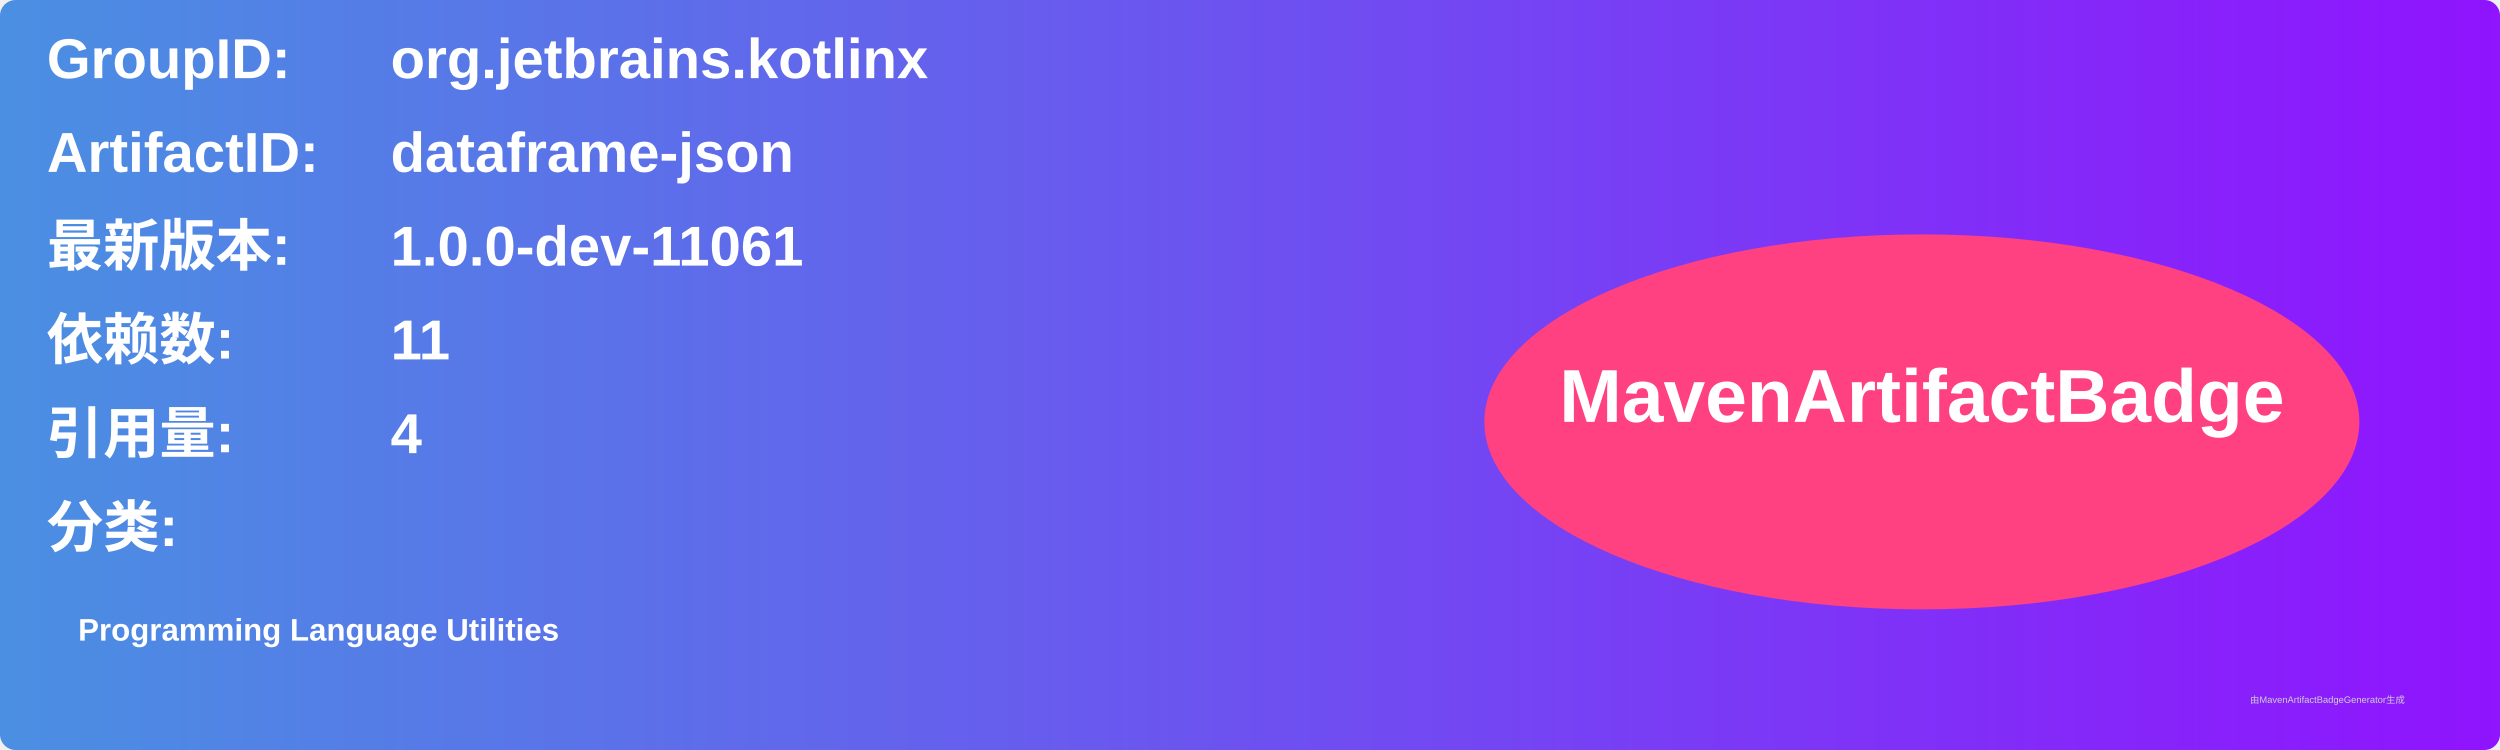
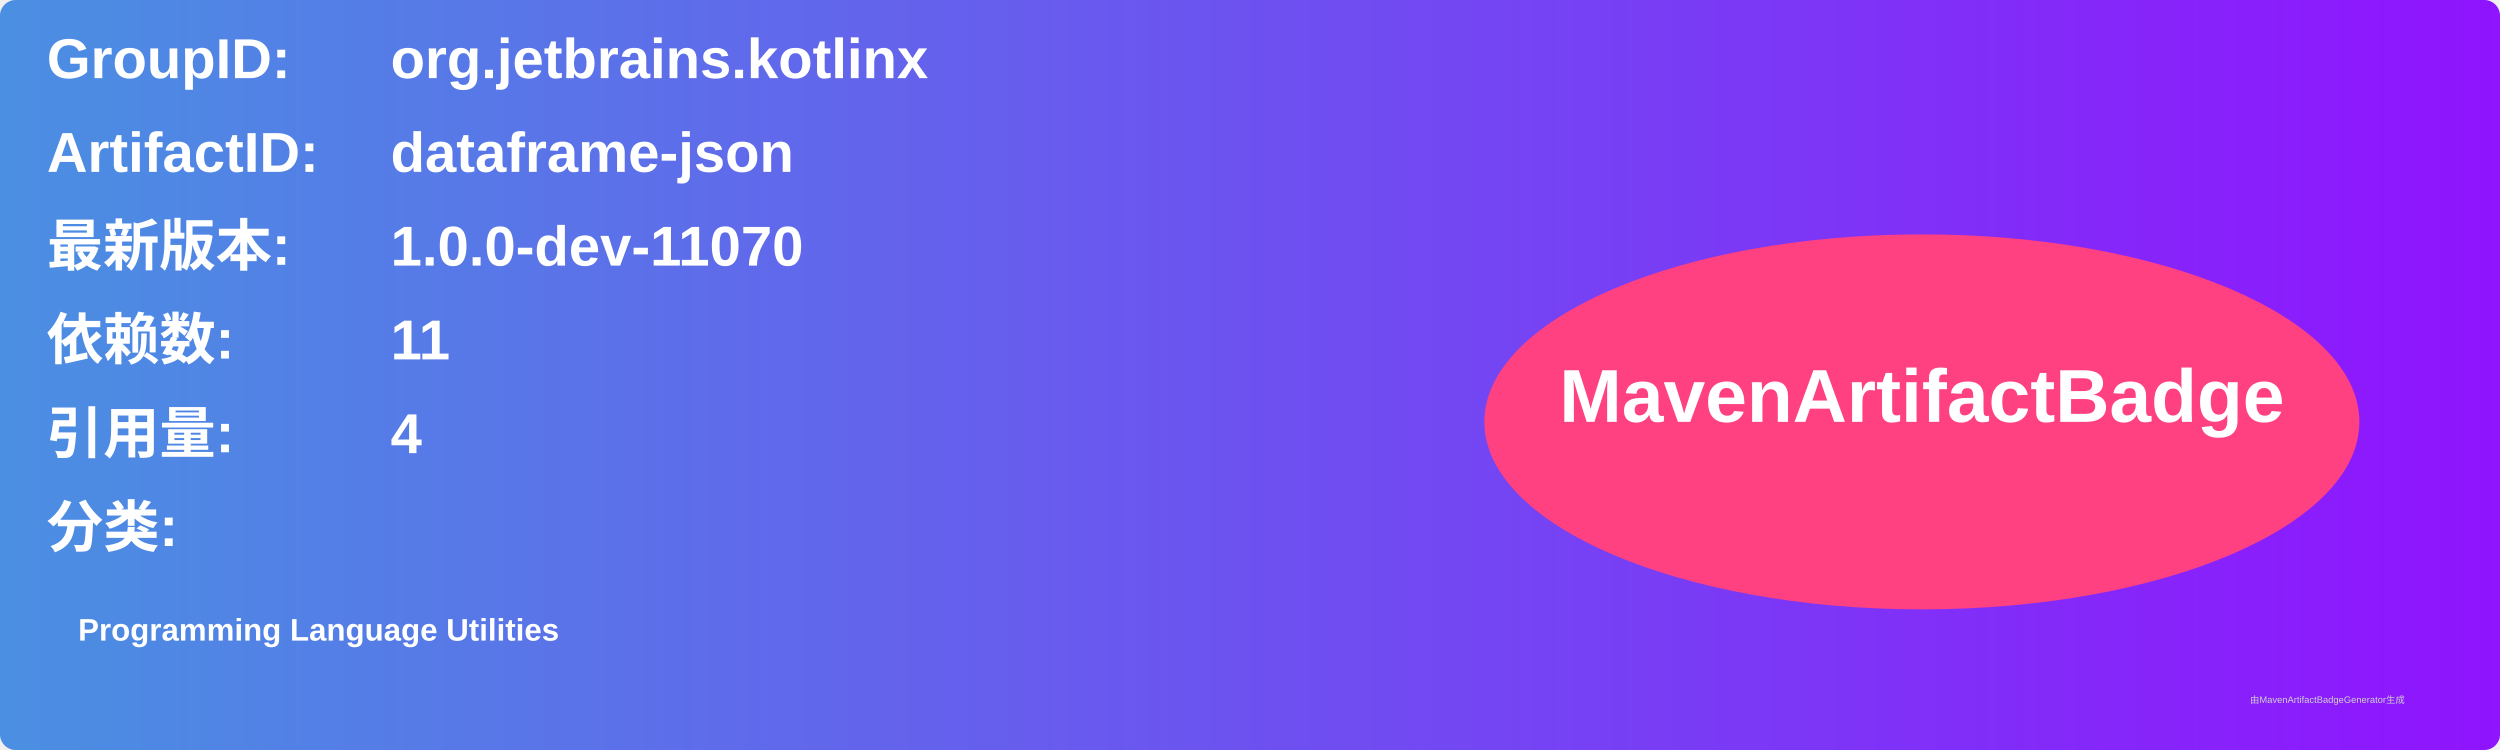
<svg xmlns="http://www.w3.org/2000/svg" width="800" height="240" viewBox="0 0 800 240">
  <linearGradient id="grad" x1="0%" y1="0%" x2="100%" y2="0%">
    <stop offset="0%" stop-color="#4a90e2" />
    <stop offset="100%" stop-color="#9013fe" />
  </linearGradient>
  <rect width="100%" height="100%" rx="5" ry="5" fill="url(#grad)" />
  <g transform="translate(15, 15)">
    <text x="0" y="10" font-family="Arial" font-size="18" fill="white" font-weight="bold" width="260">GroupID:</text>
    <text x="110" y="10" font-family="Arial" font-size="18" fill="white" font-weight="bold" width="460">org.jetbrains.kotlinx</text>
    <text x="0" y="40" font-family="Arial" font-size="18" fill="white" font-weight="bold" width="260">ArtifactID:</text>
    <text x="110" y="40" font-family="Arial" font-size="18" fill="white" font-weight="bold" width="460">dataframe-json</text>
    <text x="0" y="70" font-family="Arial" font-size="18" fill="white" font-weight="bold">最新版本:</text>
    <text x="110" y="70" font-family="Arial" font-size="18" fill="white" font-weight="bold">
-       <tspan font-weight="bold">1.0.0-dev-11061</tspan>
+       <tspan font-weight="bold">1.0.0-dev-11070</tspan>
    </text>
    <text x="0" y="100" font-family="Arial" font-size="18" fill="white" font-weight="bold">依赖数: </text>
    <text x="110" y="100" font-family="Arial" font-size="18" fill="white">
      <tspan font-weight="bold">11</tspan>
    </text>
    <text x="0" y="130" font-family="Arial" font-size="18" fill="white" font-weight="bold">引用量: </text>
    <text x="110" y="130" font-family="Arial" font-size="18" fill="white">
      <tspan font-weight="bold">4</tspan>
    </text>
    <text x="0" y="160" font-family="Arial" font-size="18" fill="white" font-weight="bold">分类:</text>
    <text x="10" y="190" font-family="Arial" font-size="10" fill="white">
      <tspan font-weight="bold">Programming Language Utilities</tspan>
    </text>
    <ellipse cx="600" cy="120" rx="140" ry="60" fill="#ff4081" />
    <text x="600" y="120" text-anchor="middle" font-family="Arial" font-size="24" fill="white" font-weight="bold">MavenArtifactBadge</text>
  </g>
  <text x="720" y="225" font-family="Arial" font-size="3" fill="#d0d0d0">由MavenArtifactBadgeGenerator生成</text>
</svg>
